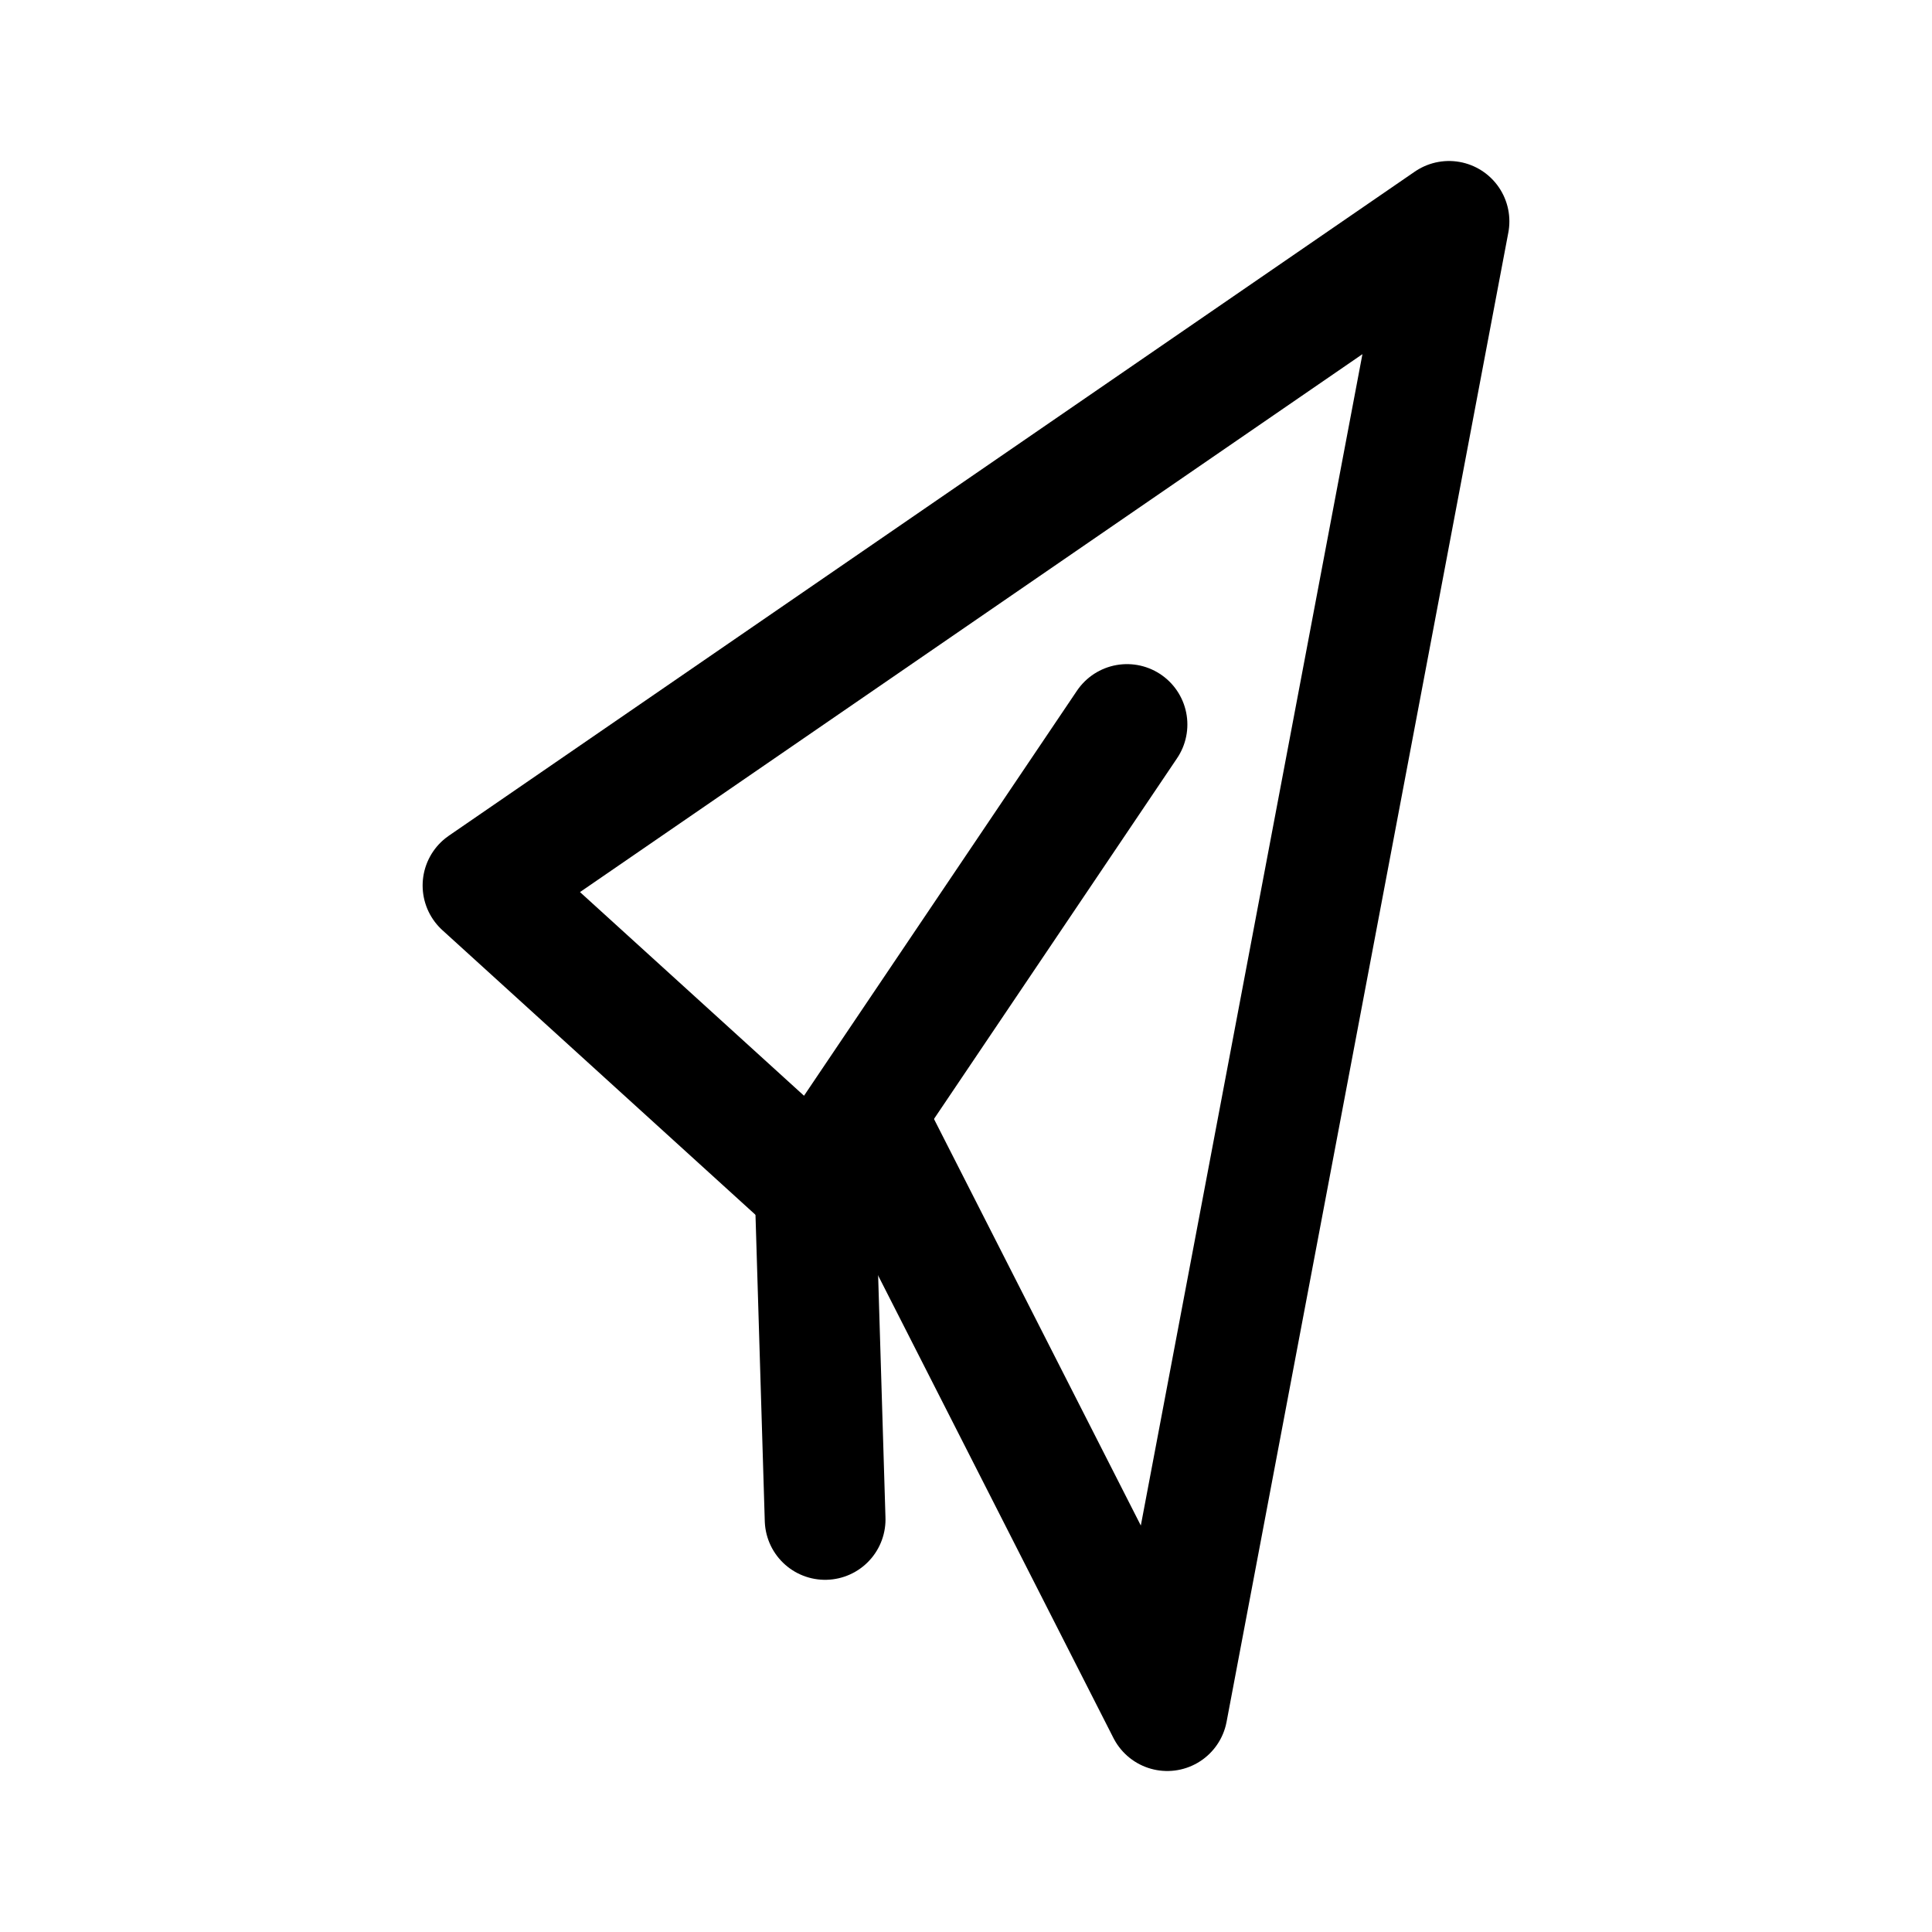
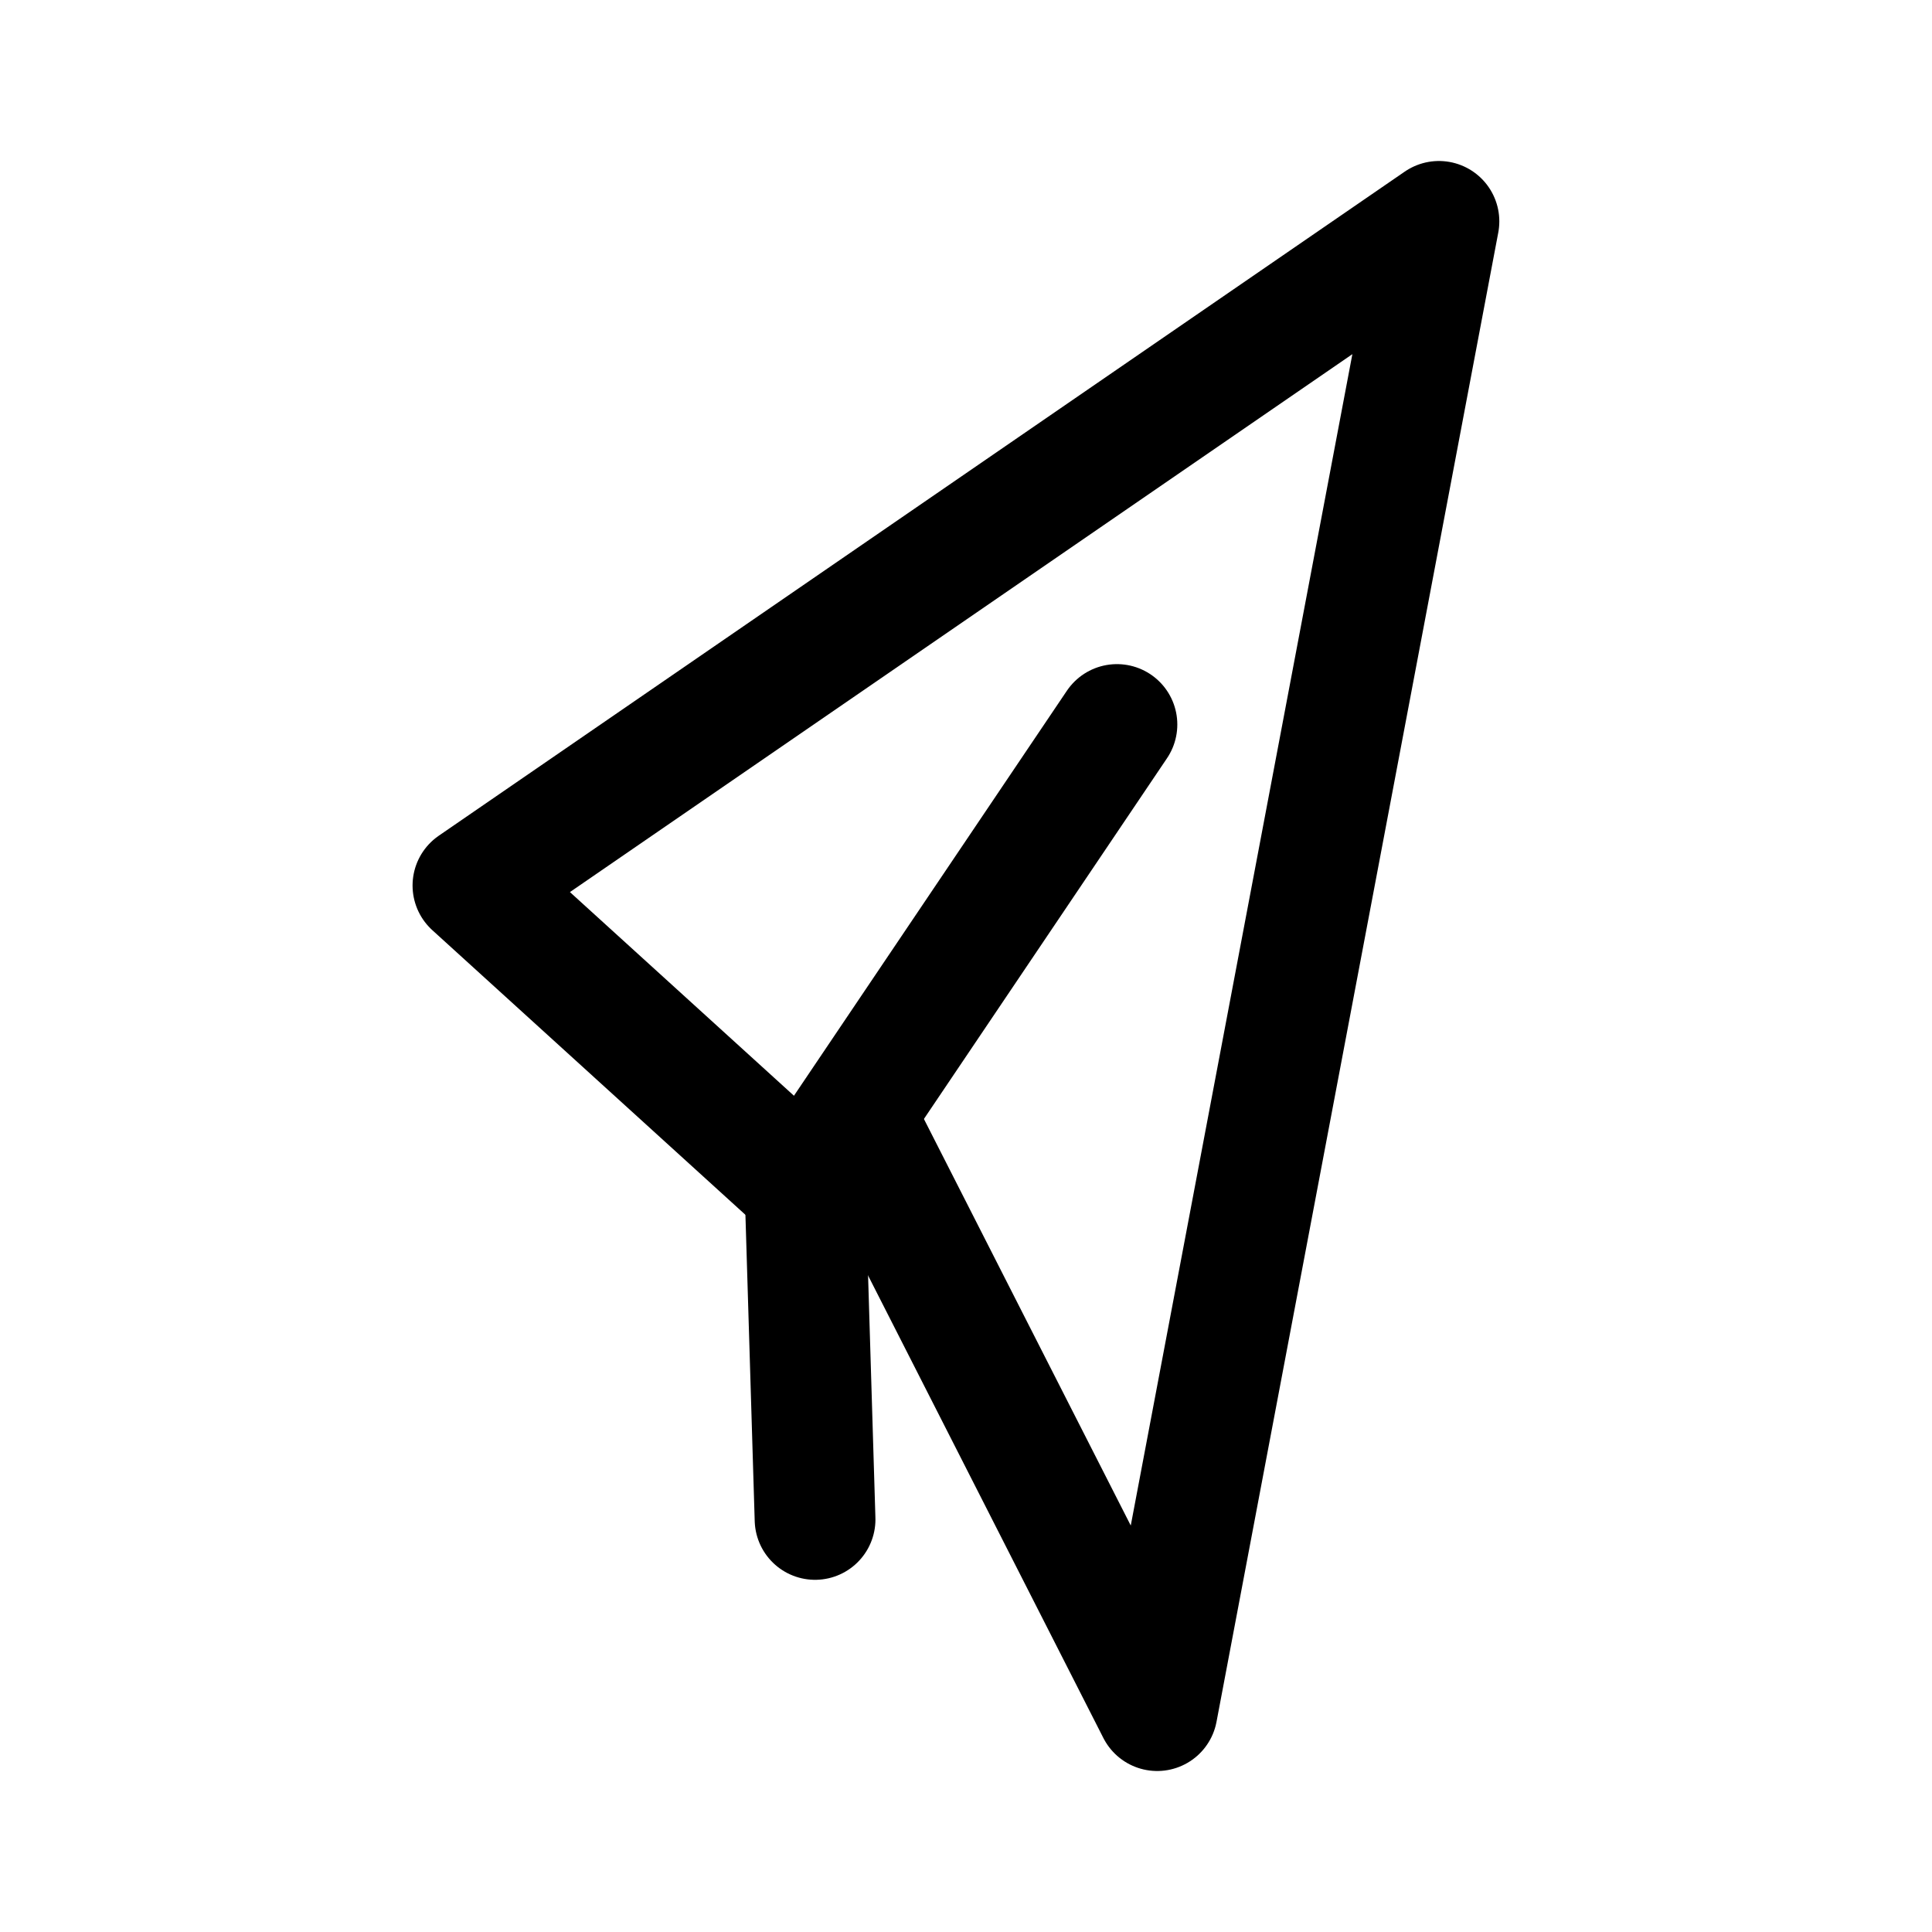
<svg xmlns="http://www.w3.org/2000/svg" width="192" height="192" fill="none">
-   <path d="M81 118 48 88l96-66-28 148-29-57" stroke="#000" stroke-width="12" stroke-linecap="round" stroke-linejoin="round" />
-   <path d="m82 151-1-33 31-46" stroke="#000" stroke-width="12" stroke-linecap="round" stroke-linejoin="round" />
+   <path d="M80 118 47 88l96-66-28 148-29-57" stroke="#000" stroke-width="12" stroke-linecap="round" stroke-linejoin="round" />
+   <path d="m81 151-1-33 31-46" stroke="#000" stroke-width="12" stroke-linecap="round" stroke-linejoin="round" />
</svg>
